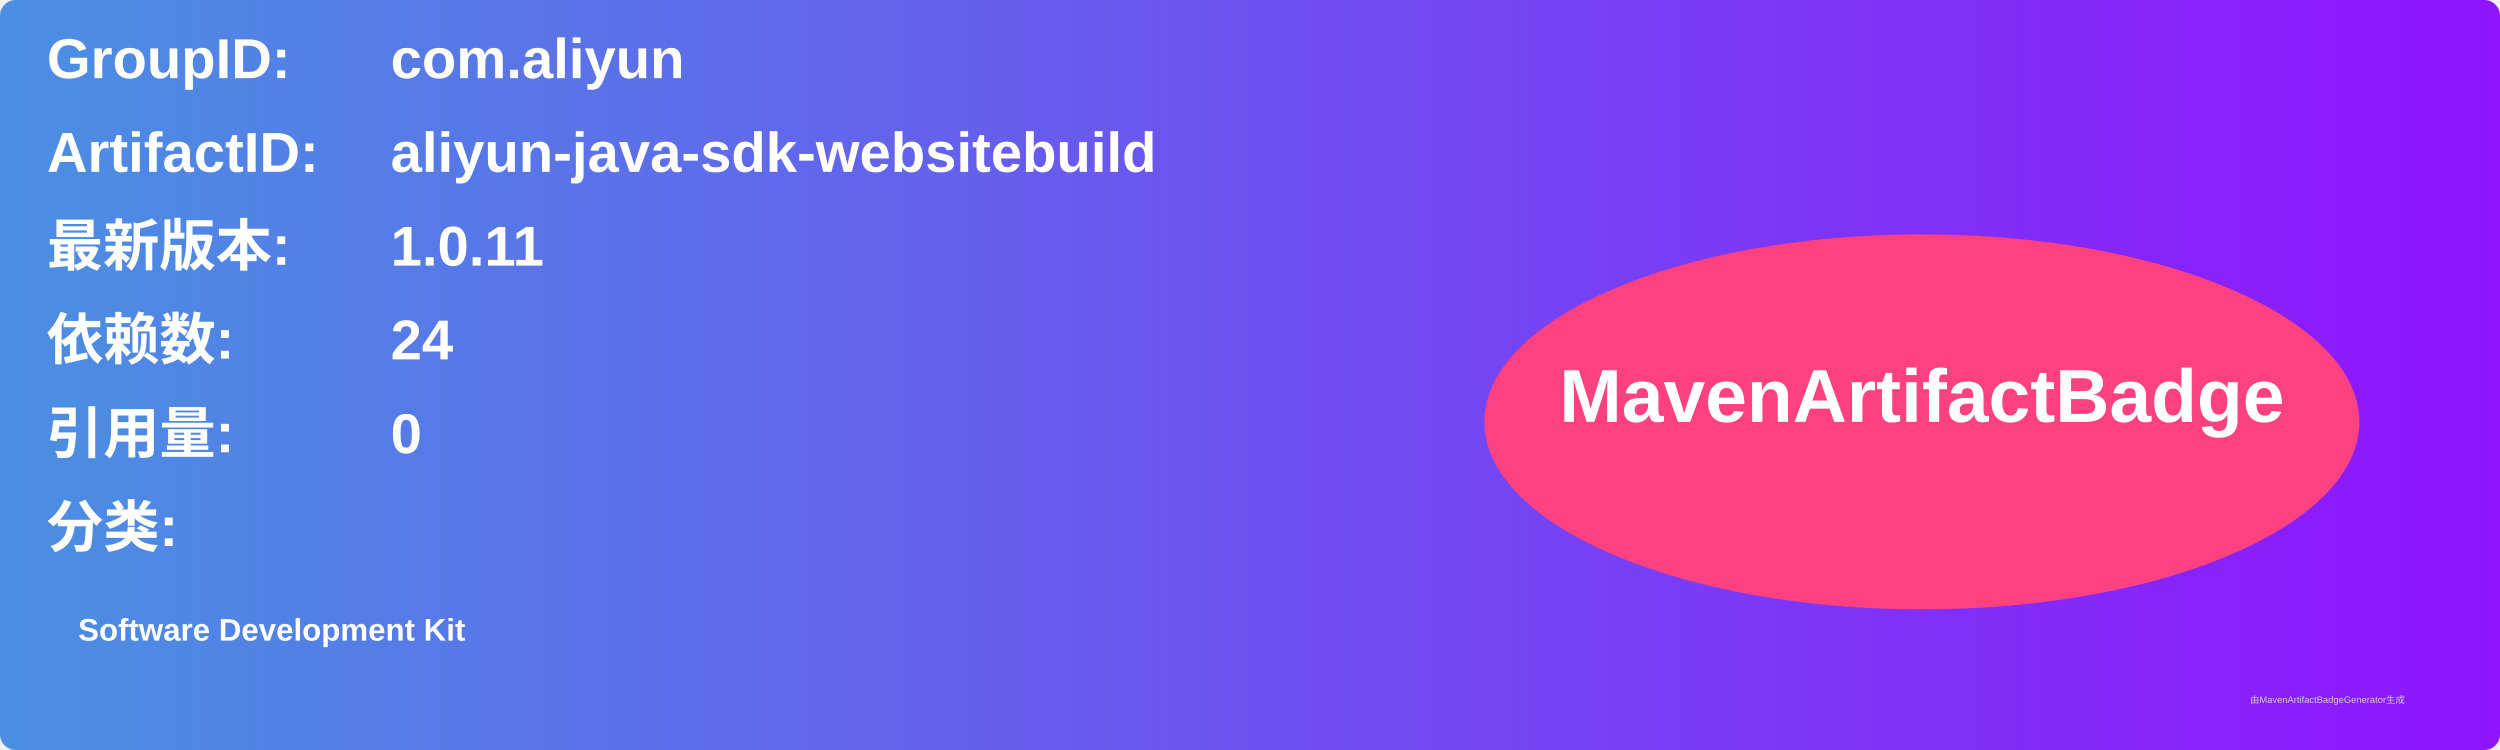
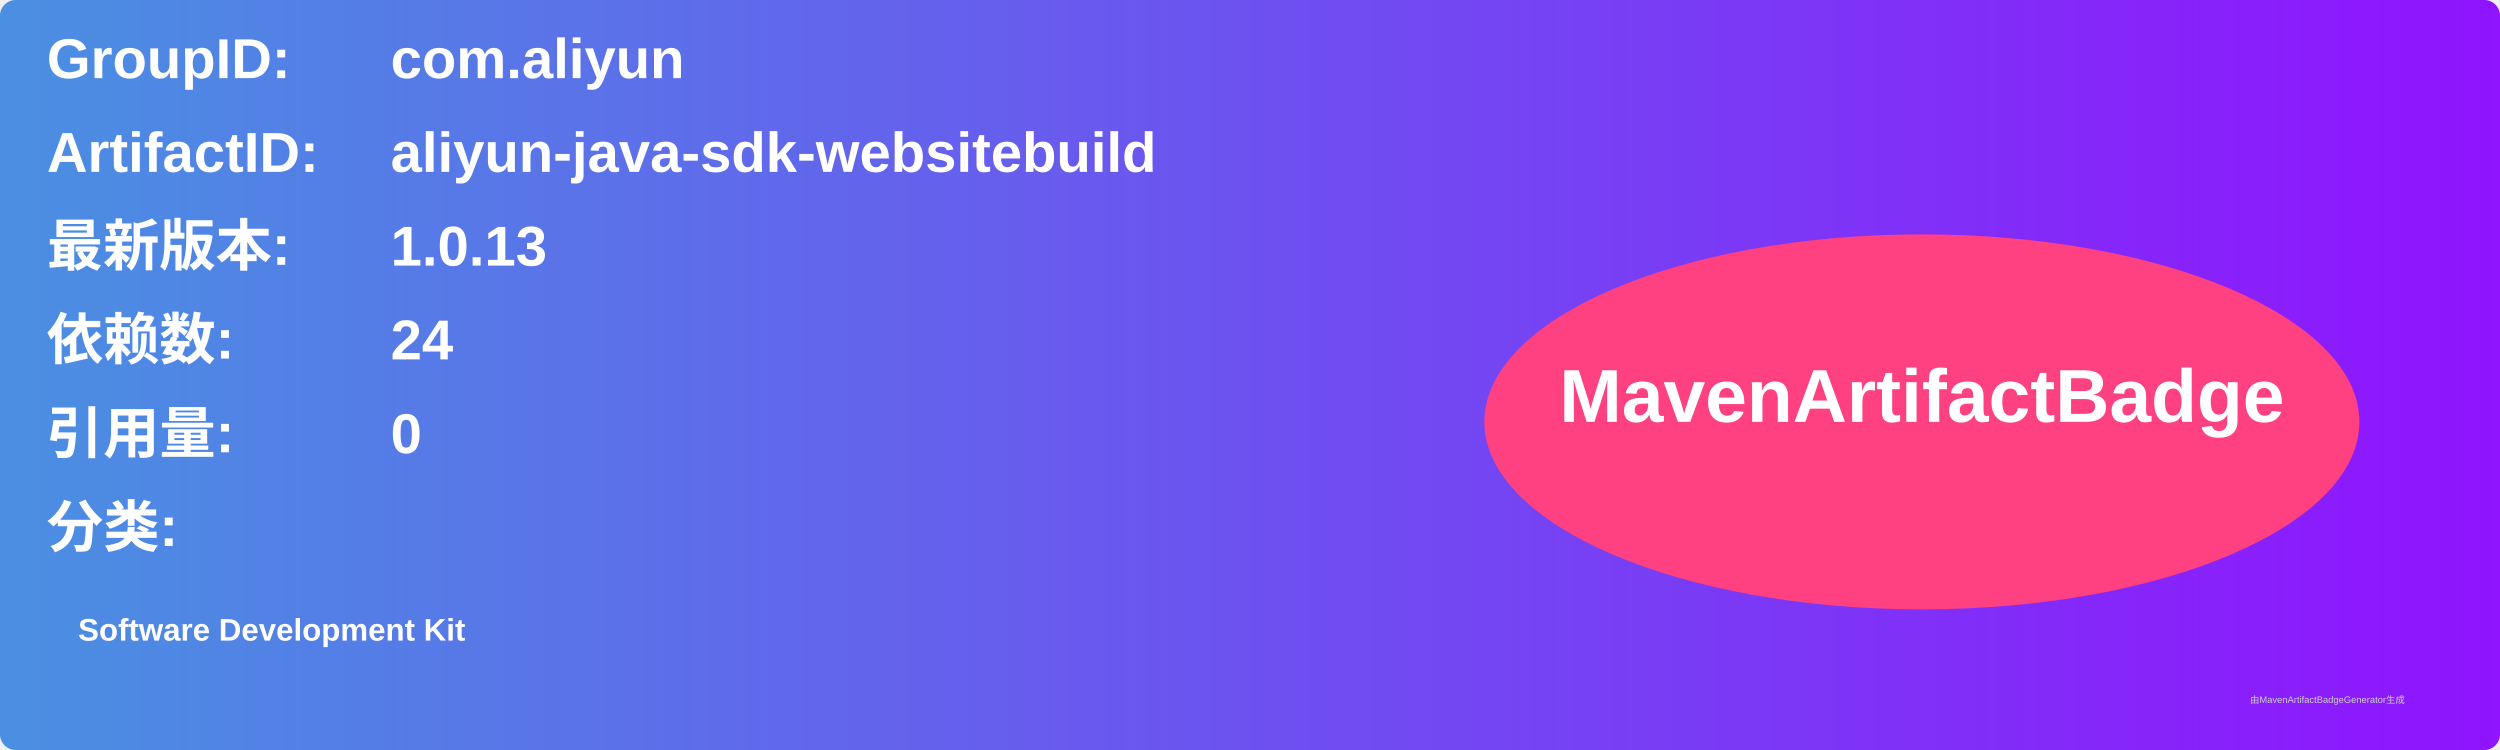
<svg xmlns="http://www.w3.org/2000/svg" width="800" height="240" viewBox="0 0 800 240">
  <linearGradient id="grad" x1="0%" y1="0%" x2="100%" y2="0%">
    <stop offset="0%" stop-color="#4a90e2" />
    <stop offset="100%" stop-color="#9013fe" />
  </linearGradient>
  <rect width="100%" height="100%" rx="5" ry="5" fill="url(#grad)" />
  <g transform="translate(15, 15)">
    <text x="0" y="10" font-family="Arial" font-size="18" fill="white" font-weight="bold" width="260">GroupID:</text>
    <text x="110" y="10" font-family="Arial" font-size="18" fill="white" font-weight="bold" width="460">com.aliyun</text>
    <text x="0" y="40" font-family="Arial" font-size="18" fill="white" font-weight="bold" width="260">ArtifactID:</text>
    <text x="110" y="40" font-family="Arial" font-size="18" fill="white" font-weight="bold" width="460">aliyun-java-sdk-websitebuild</text>
    <text x="0" y="70" font-family="Arial" font-size="18" fill="white" font-weight="bold">最新版本:</text>
    <text x="110" y="70" font-family="Arial" font-size="18" fill="white" font-weight="bold">
-       <tspan font-weight="bold">1.0.11</tspan>
+       <tspan font-weight="bold">1.0.13</tspan>
    </text>
    <text x="0" y="100" font-family="Arial" font-size="18" fill="white" font-weight="bold">依赖数: </text>
    <text x="110" y="100" font-family="Arial" font-size="18" fill="white">
      <tspan font-weight="bold">24</tspan>
    </text>
    <text x="0" y="130" font-family="Arial" font-size="18" fill="white" font-weight="bold">引用量: </text>
    <text x="110" y="130" font-family="Arial" font-size="18" fill="white">
      <tspan font-weight="bold">0</tspan>
    </text>
    <text x="0" y="160" font-family="Arial" font-size="18" fill="white" font-weight="bold">分类:</text>
    <text x="10" y="190" font-family="Arial" font-size="10" fill="white">
      <tspan font-weight="bold">Software Development Kit</tspan>
    </text>
    <ellipse cx="600" cy="120" rx="140" ry="60" fill="#ff4081" />
    <text x="600" y="120" text-anchor="middle" font-family="Arial" font-size="24" fill="white" font-weight="bold">MavenArtifactBadge</text>
  </g>
  <text x="720" y="225" font-family="Arial" font-size="3" fill="#d0d0d0">由MavenArtifactBadgeGenerator生成</text>
</svg>
